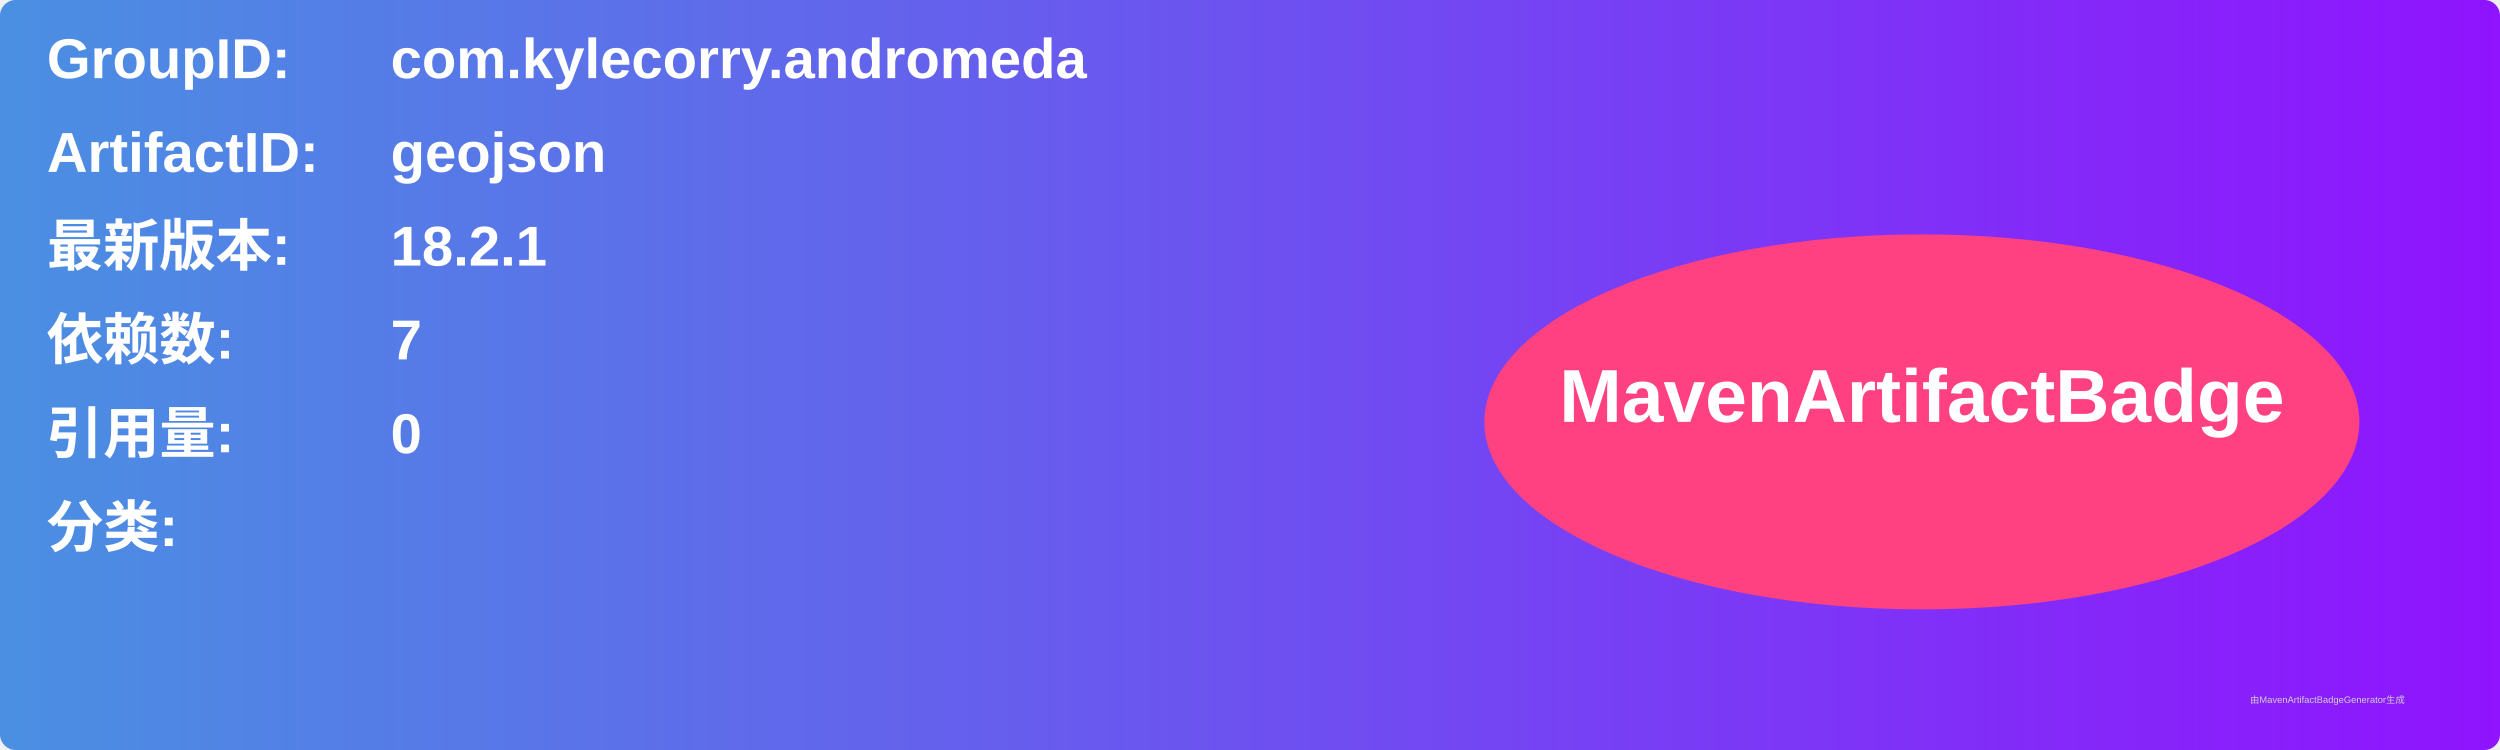
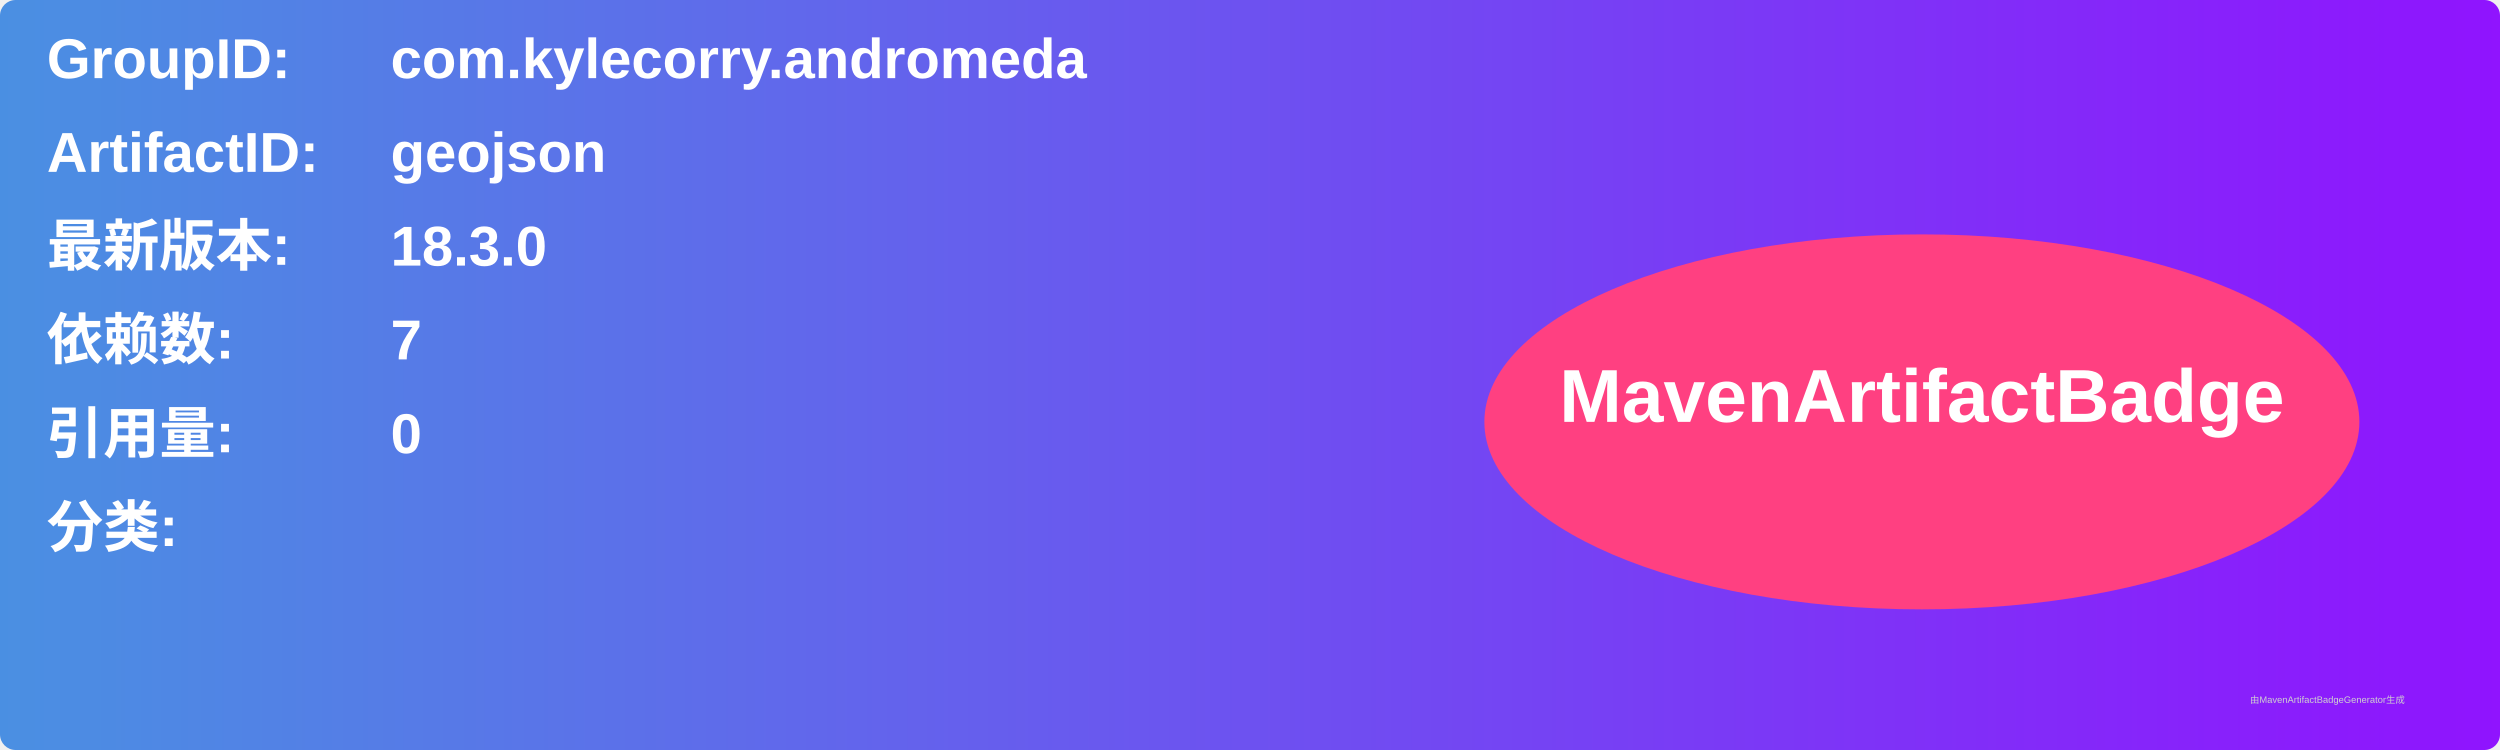
<svg xmlns="http://www.w3.org/2000/svg" width="800" height="240" viewBox="0 0 800 240">
  <linearGradient id="grad" x1="0%" y1="0%" x2="100%" y2="0%">
    <stop offset="0%" stop-color="#4a90e2" />
    <stop offset="100%" stop-color="#9013fe" />
  </linearGradient>
  <rect width="100%" height="100%" rx="5" ry="5" fill="url(#grad)" />
  <g transform="translate(15, 15)">
    <text x="0" y="10" font-family="Arial" font-size="18" fill="white" font-weight="bold" width="260">GroupID:</text>
    <text x="110" y="10" font-family="Arial" font-size="18" fill="white" font-weight="bold" width="460">com.kylecorry.andromeda</text>
    <text x="0" y="40" font-family="Arial" font-size="18" fill="white" font-weight="bold" width="260">ArtifactID:</text>
    <text x="110" y="40" font-family="Arial" font-size="18" fill="white" font-weight="bold" width="460">geojson</text>
    <text x="0" y="70" font-family="Arial" font-size="18" fill="white" font-weight="bold">最新版本:</text>
    <text x="110" y="70" font-family="Arial" font-size="18" fill="white" font-weight="bold">
-       <tspan font-weight="bold">18.2.1</tspan>
+       <tspan font-weight="bold">18.3.0</tspan>
    </text>
    <text x="0" y="100" font-family="Arial" font-size="18" fill="white" font-weight="bold">依赖数: </text>
    <text x="110" y="100" font-family="Arial" font-size="18" fill="white">
      <tspan font-weight="bold">7</tspan>
    </text>
    <text x="0" y="130" font-family="Arial" font-size="18" fill="white" font-weight="bold">引用量: </text>
    <text x="110" y="130" font-family="Arial" font-size="18" fill="white">
      <tspan font-weight="bold">0</tspan>
    </text>
    <text x="0" y="160" font-family="Arial" font-size="18" fill="white" font-weight="bold">分类:</text>
    <text x="10" y="190" font-family="Arial" font-size="10" fill="white">
      <tspan font-weight="bold" />
    </text>
    <ellipse cx="600" cy="120" rx="140" ry="60" fill="#ff4081" />
    <text x="600" y="120" text-anchor="middle" font-family="Arial" font-size="24" fill="white" font-weight="bold">MavenArtifactBadge</text>
  </g>
  <text x="720" y="225" font-family="Arial" font-size="3" fill="#d0d0d0">由MavenArtifactBadgeGenerator生成</text>
</svg>
